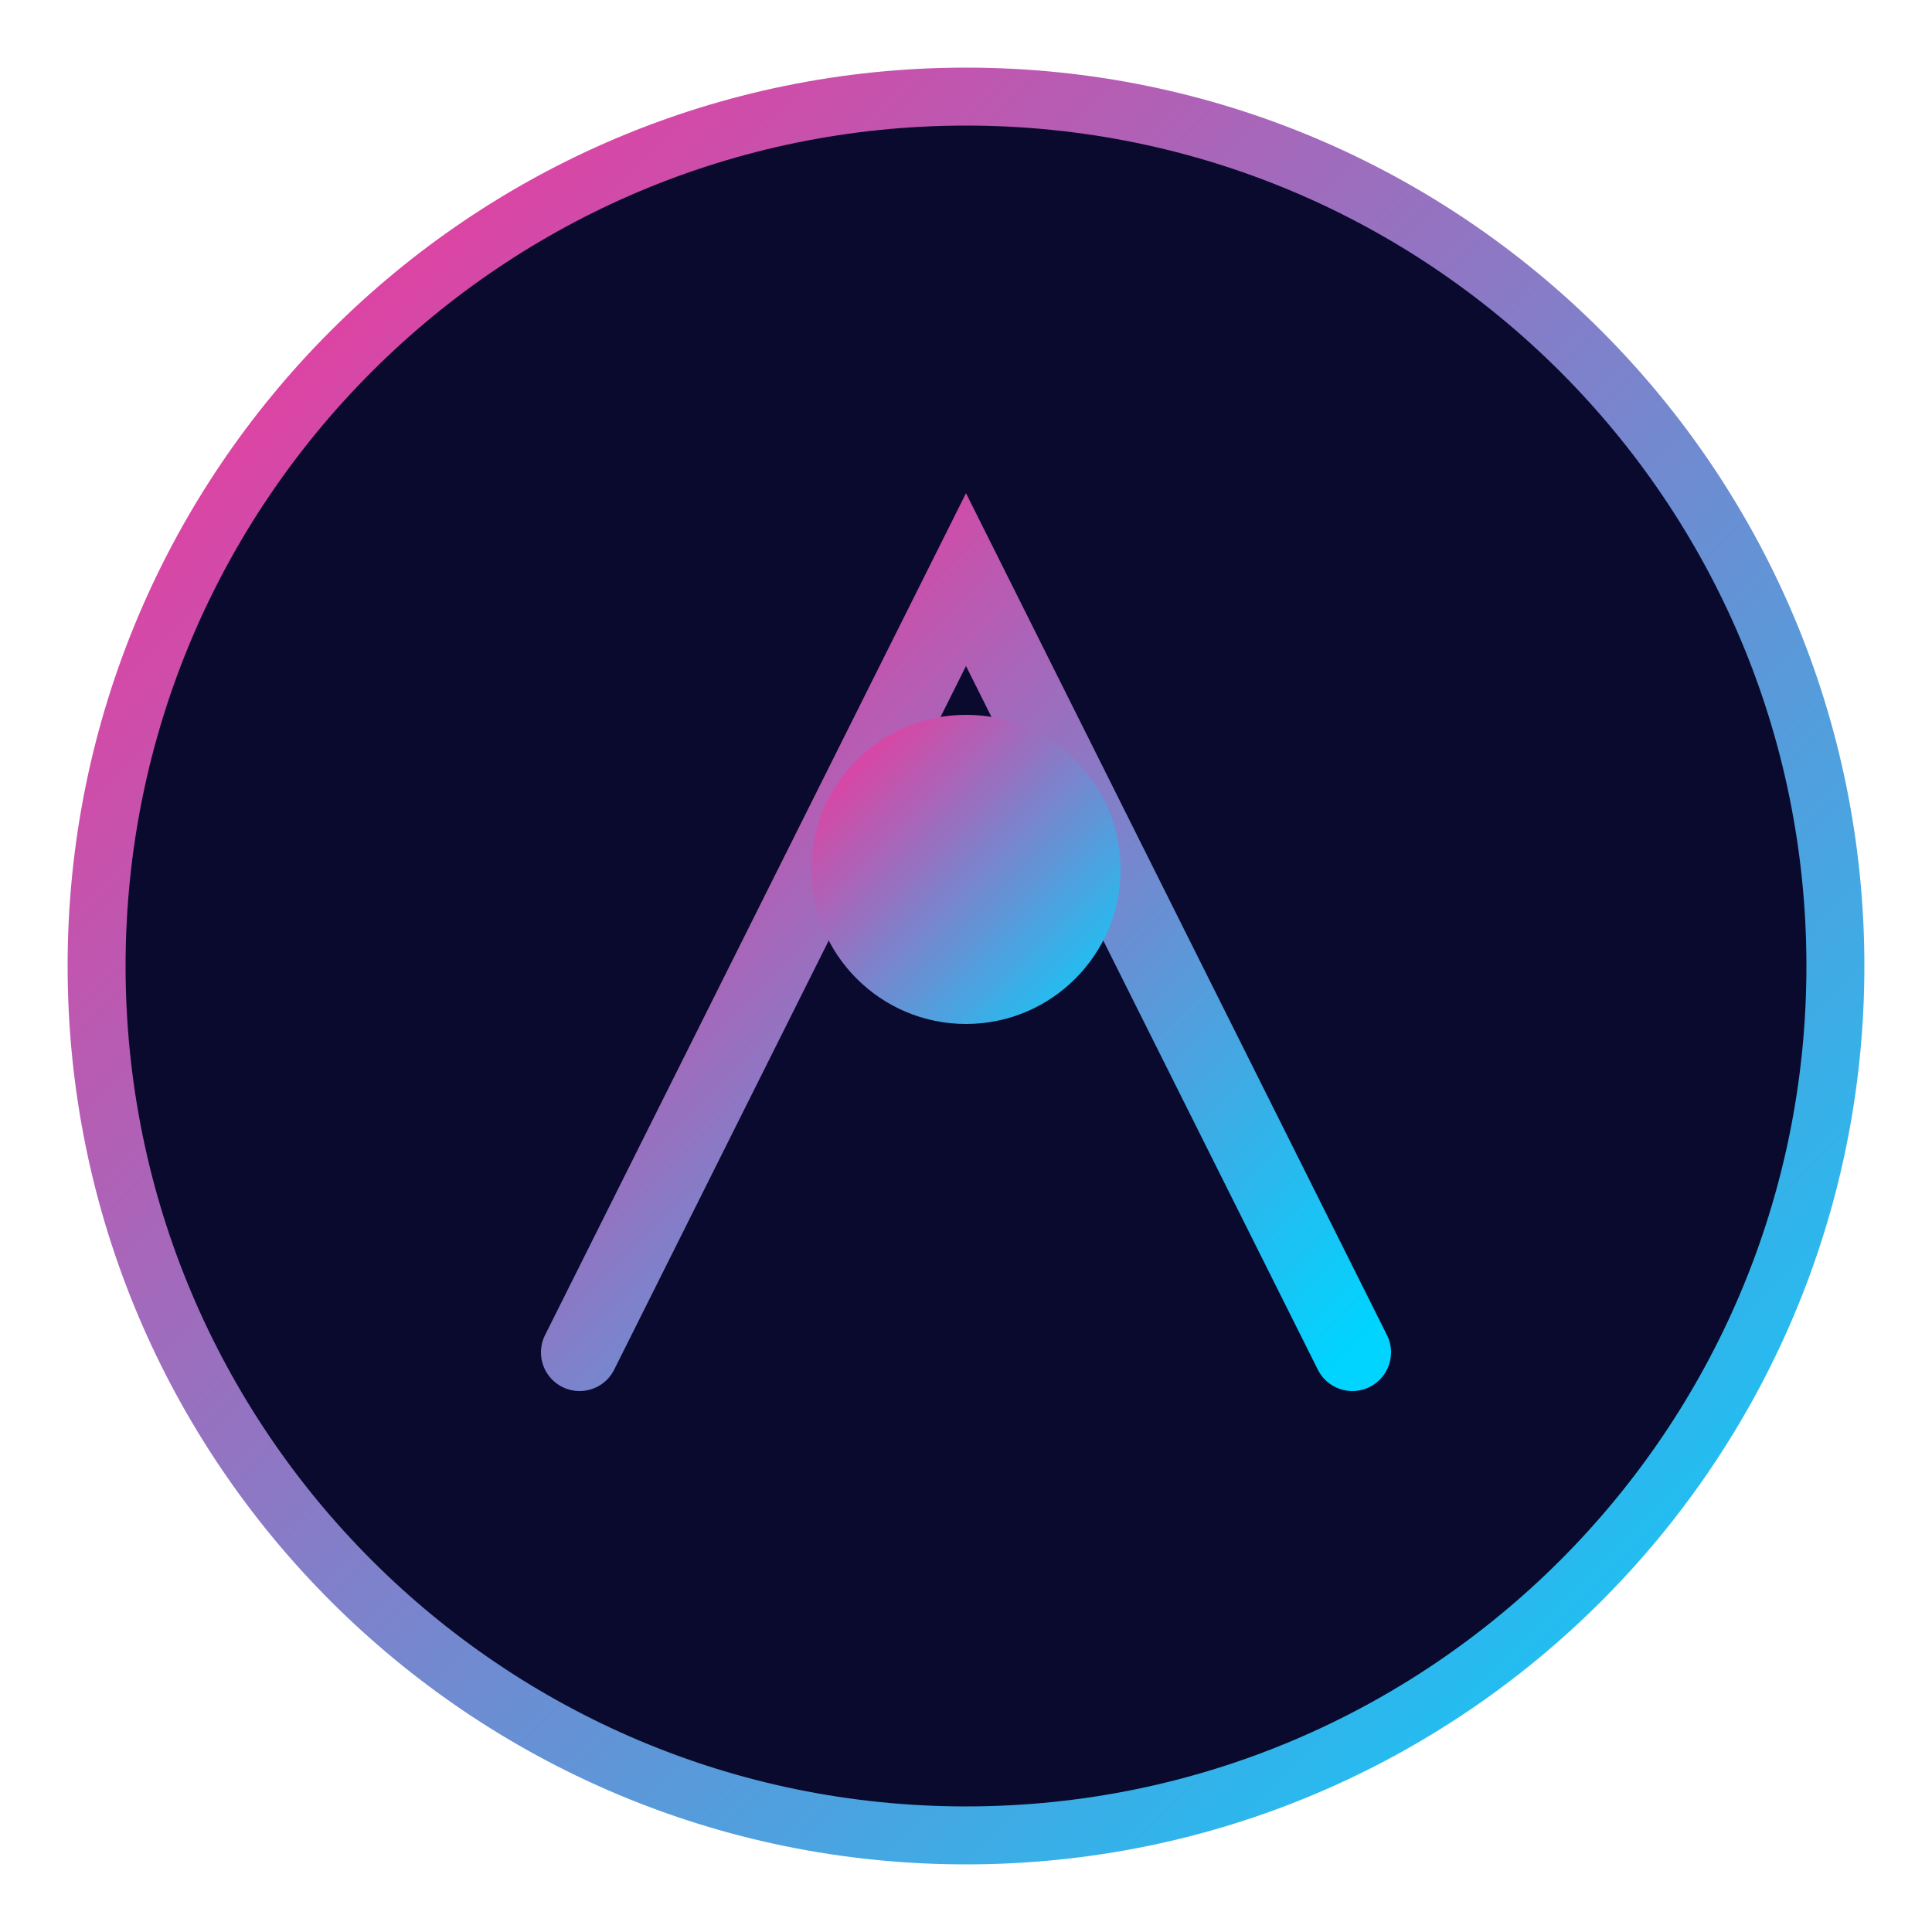
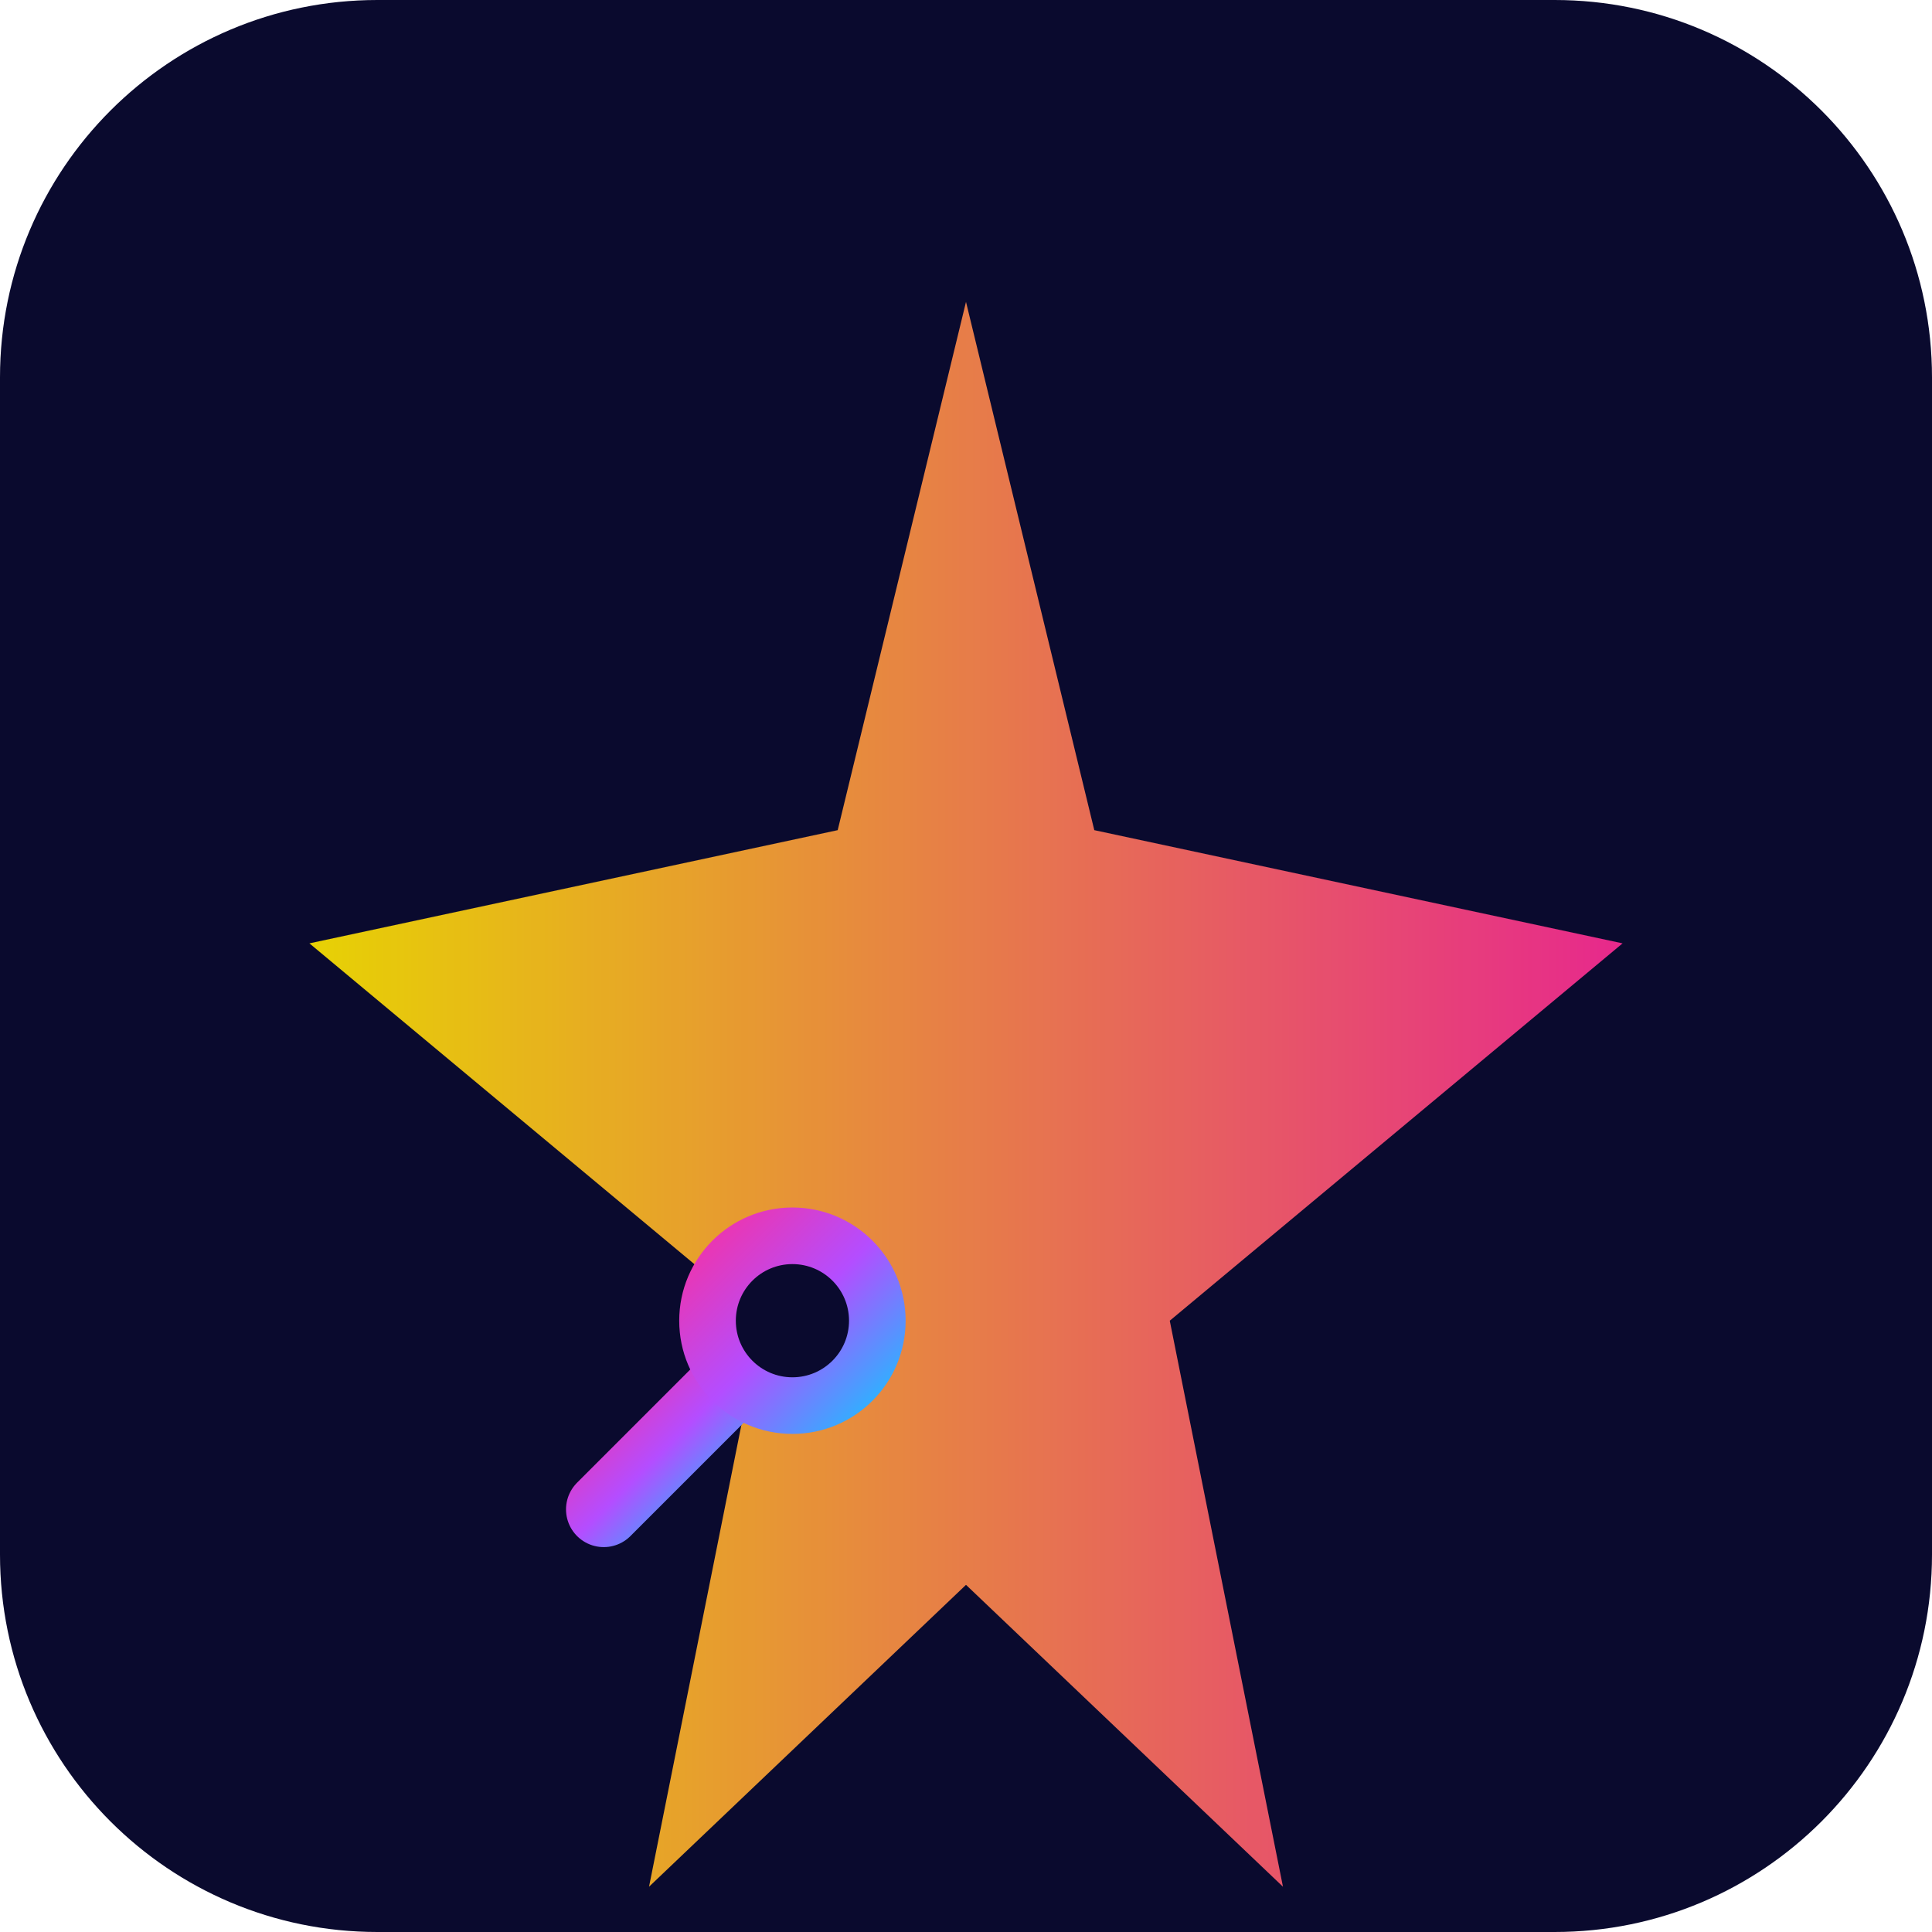
- <svg xmlns="http://www.w3.org/2000/svg" viewBox="0 0 100 100">
+ <svg xmlns="http://www.w3.org/2000/svg" viewBox="0 0 512 512">
  <defs>
-     <linearGradient id="grad" x1="0%" y1="0%" x2="100%" y2="100%">
+     <linearGradient id="grad1" x1="0%" y1="0%" x2="100%" y2="100%">
      <stop offset="0%" style="stop-color:#ff2d95;stop-opacity:1" />
+       <stop offset="50%" style="stop-color:#b44dff;stop-opacity:1" />
      <stop offset="100%" style="stop-color:#00d4ff;stop-opacity:1" />
    </linearGradient>
+     <linearGradient id="grad2" x1="0%" y1="0%" x2="100%" y2="0%">
+       <stop offset="0%" style="stop-color:#ffe600;stop-opacity:1" />
+       <stop offset="100%" style="stop-color:#ff2d95;stop-opacity:1" />
+     </linearGradient>
  </defs>
-   <circle cx="50" cy="50" r="45" fill="#0a0a2e" stroke="url(#grad)" stroke-width="3" />
-   <path d="M30 70 L50 30 L70 70" fill="none" stroke="url(#grad)" stroke-width="4" stroke-linecap="round" />
-   <circle cx="50" cy="45" r="8" fill="url(#grad)" />
+   <rect width="512" height="512" rx="100" fill="#0a0a2e" />
+   <path d="M256 80 L290 220 L430 250 L310 350 L340 500 L256 420 L172 500 L202 350 L82 250 L222 220 Z" fill="url(#grad2)" opacity="0.9" />
+   <path d="M160 400 L200 360" stroke="url(#grad1)" stroke-width="20" stroke-linecap="round" />
+   <circle cx="210" cy="350" r="30" fill="url(#grad1)" />
+   <circle cx="210" cy="350" r="15" fill="#0a0a2e" />
</svg>
